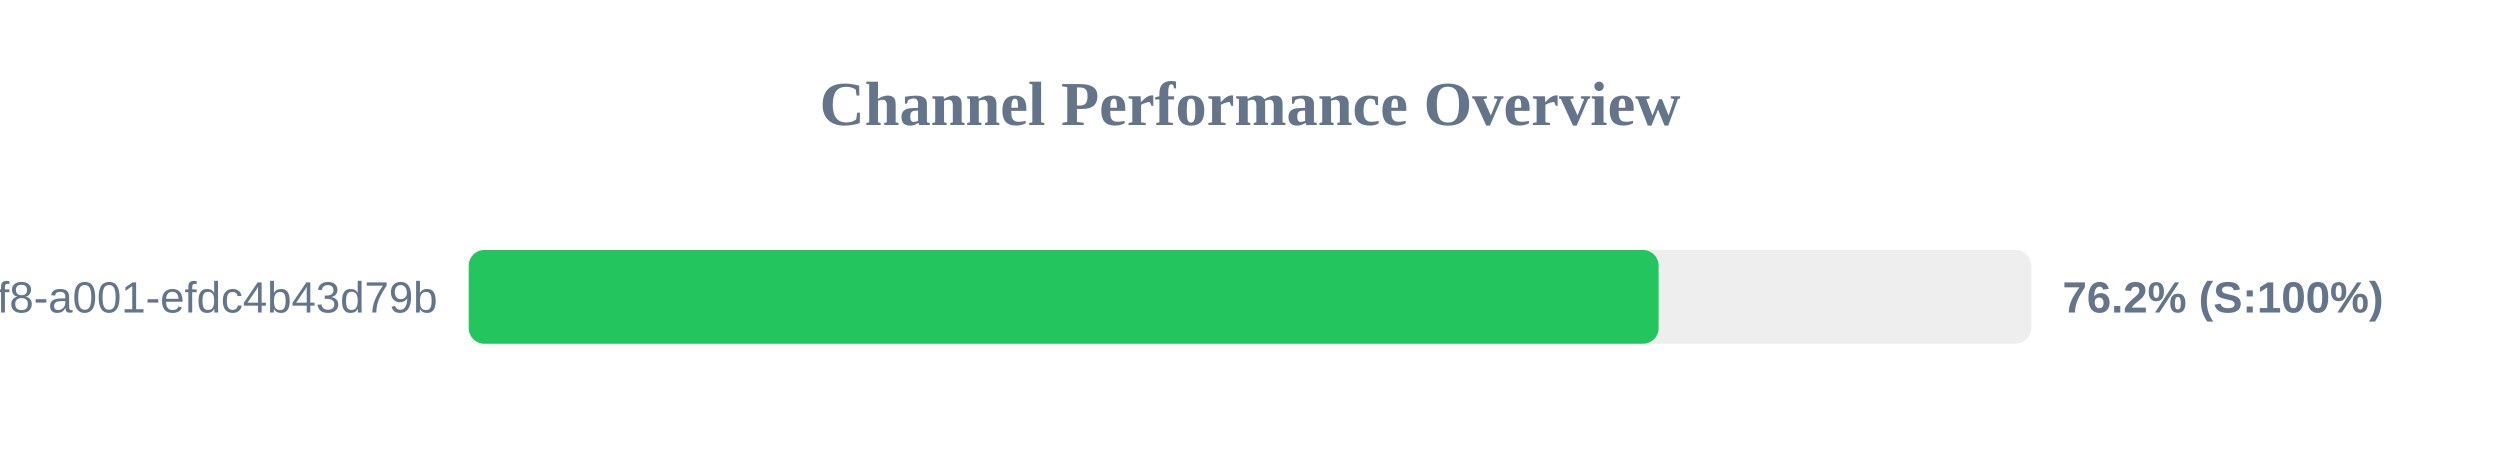
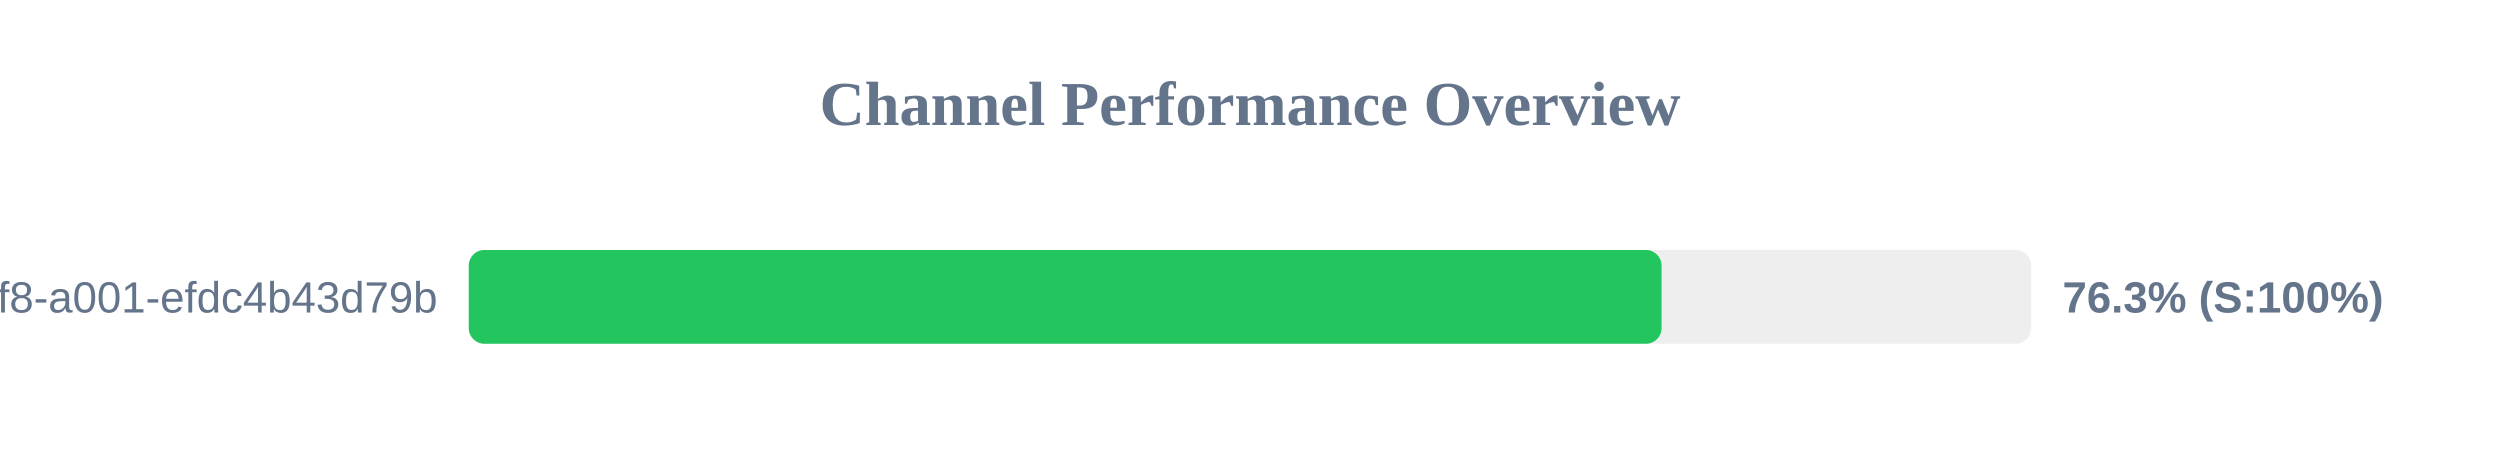
<svg xmlns="http://www.w3.org/2000/svg" width="800" height="150" version="1.1">
  <style>
        .row { font: 14px Arial; fill: #64748b; }
        .score { font: bold 14px Arial; fill: #64748b; }
    </style>
  <text x="400" y="40" text-anchor="middle" font-size="20px" font-weight="bold" fill="#64748b">Channel Performance Overview</text>
  <rect x="150" y="80" width="500" height="30" fill="#eee" rx="5" />
-   <rect x="150" y="80" width="380.75" height="30" fill="#22c55e" rx="5" />
+   <rect x="150" y="80" width="381.7" height="30" fill="#22c55e" rx="5" />
  <text x="140" y="100" text-anchor="end" class="row">?uuid=1fdb6b30-5371-4ff8-a001-efdc4b43d79b</text>
-   <text x="660" y="100" text-anchor="start" class="score">76.2% (S:100%)</text>
+   <text x="660" y="100" text-anchor="start" class="score">76.3% (S:100%)</text>
</svg>
